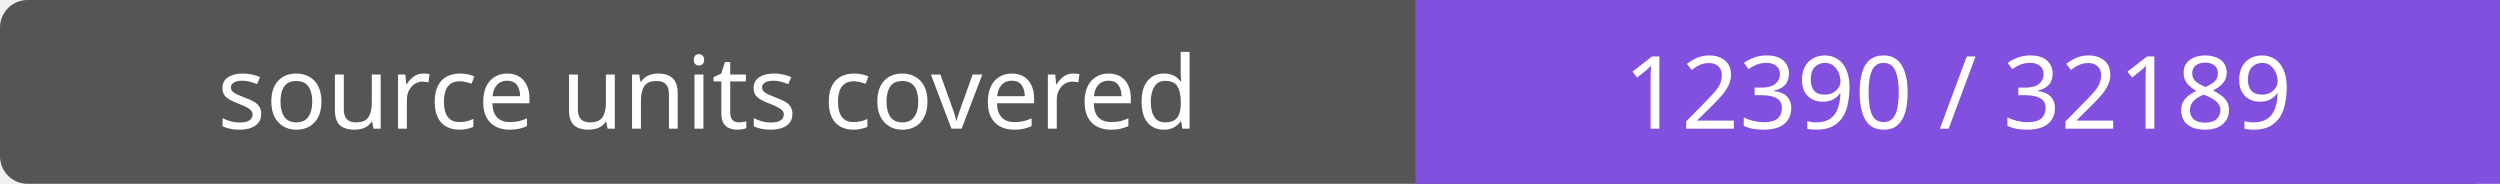
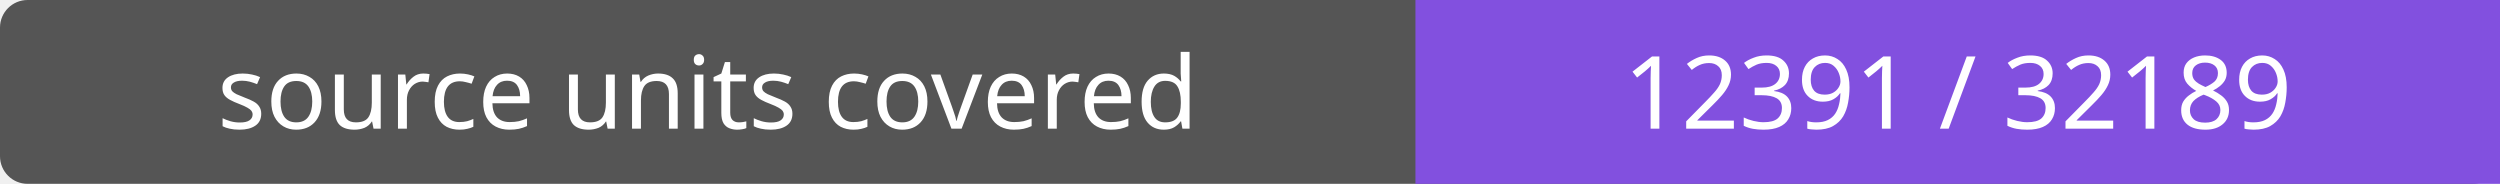
- <svg xmlns="http://www.w3.org/2000/svg" width="272" height="20" role="img" aria-label="source units covered: 12390 / 32189">
+ <svg xmlns="http://www.w3.org/2000/svg" width="272" height="20" role="img" aria-label="source units covered: 12391 / 32189">
  <rect width="272" height="20" rx="3" fill="#555" />
  <path fill="#8250df" d="M154 0h118v20H154z" />
  <g fill="#fff" text-anchor="middle" font-family="Verdana,sans-serif" font-size="11">
    <text x="77.0" y="14">source units covered</text>
-     <text x="213.0" y="14">12390 / 32189</text>
+     <text x="213.0" y="14">12391 / 32189</text>
  </g>
</svg>
